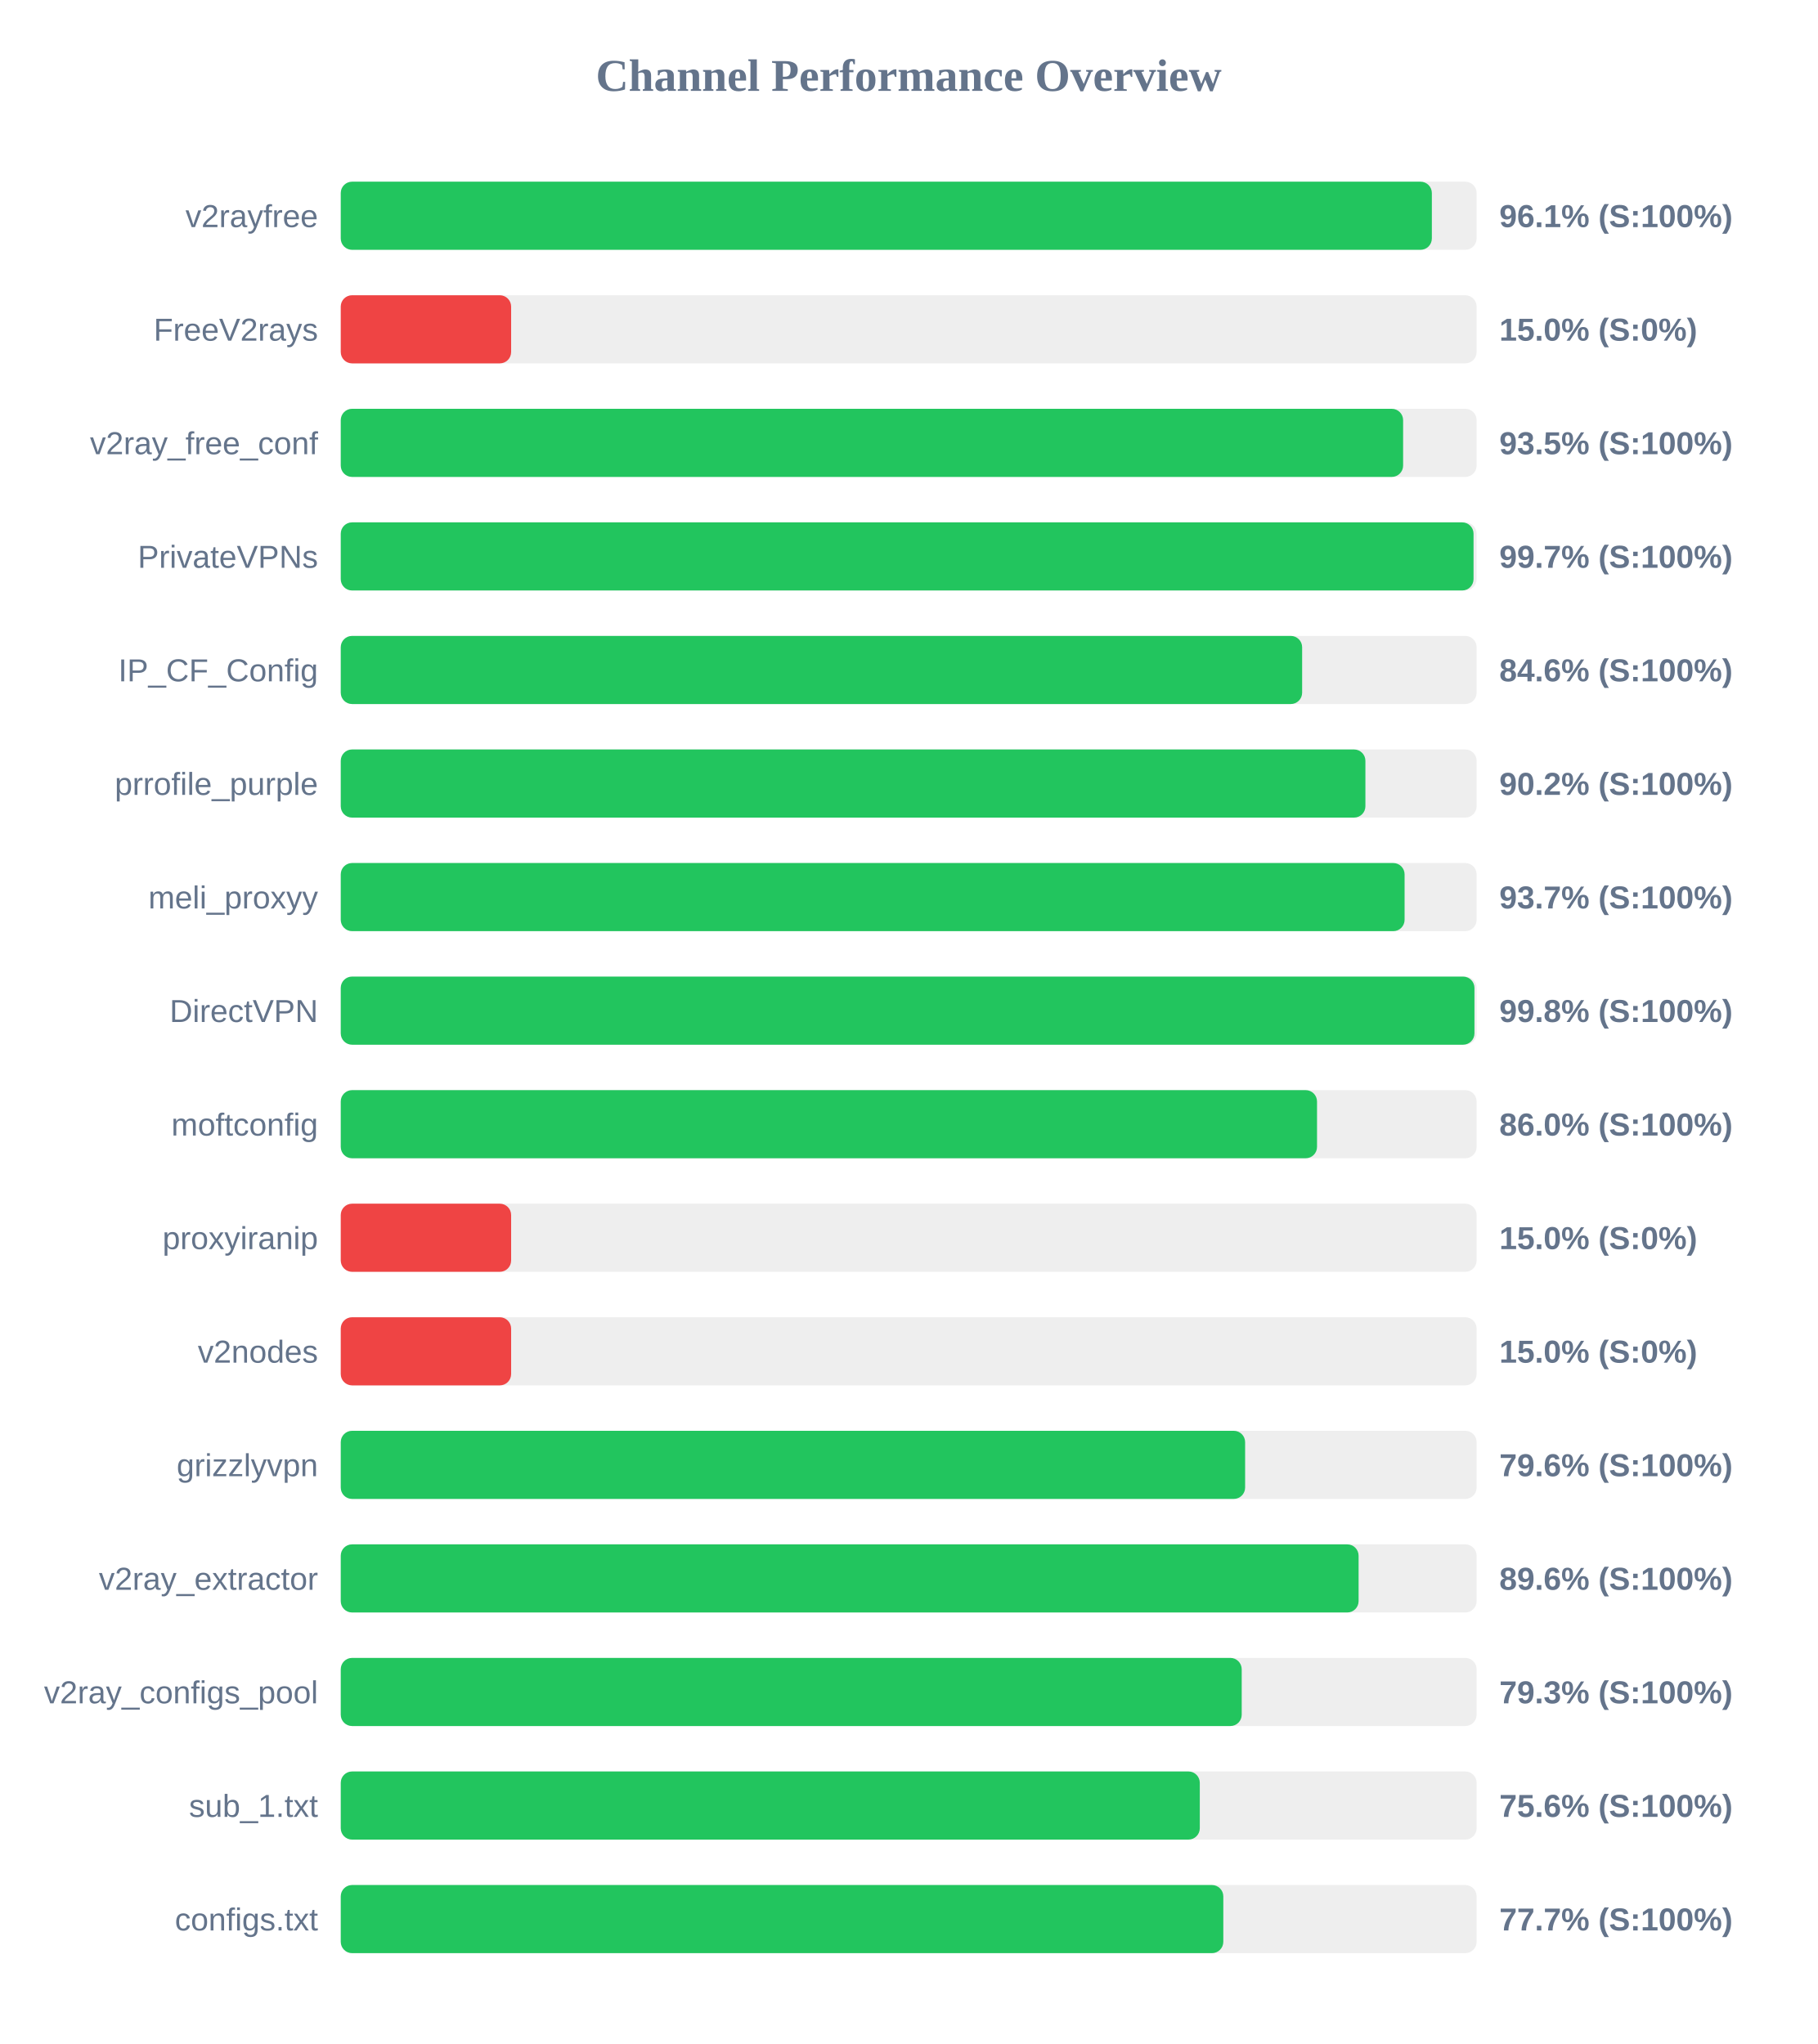
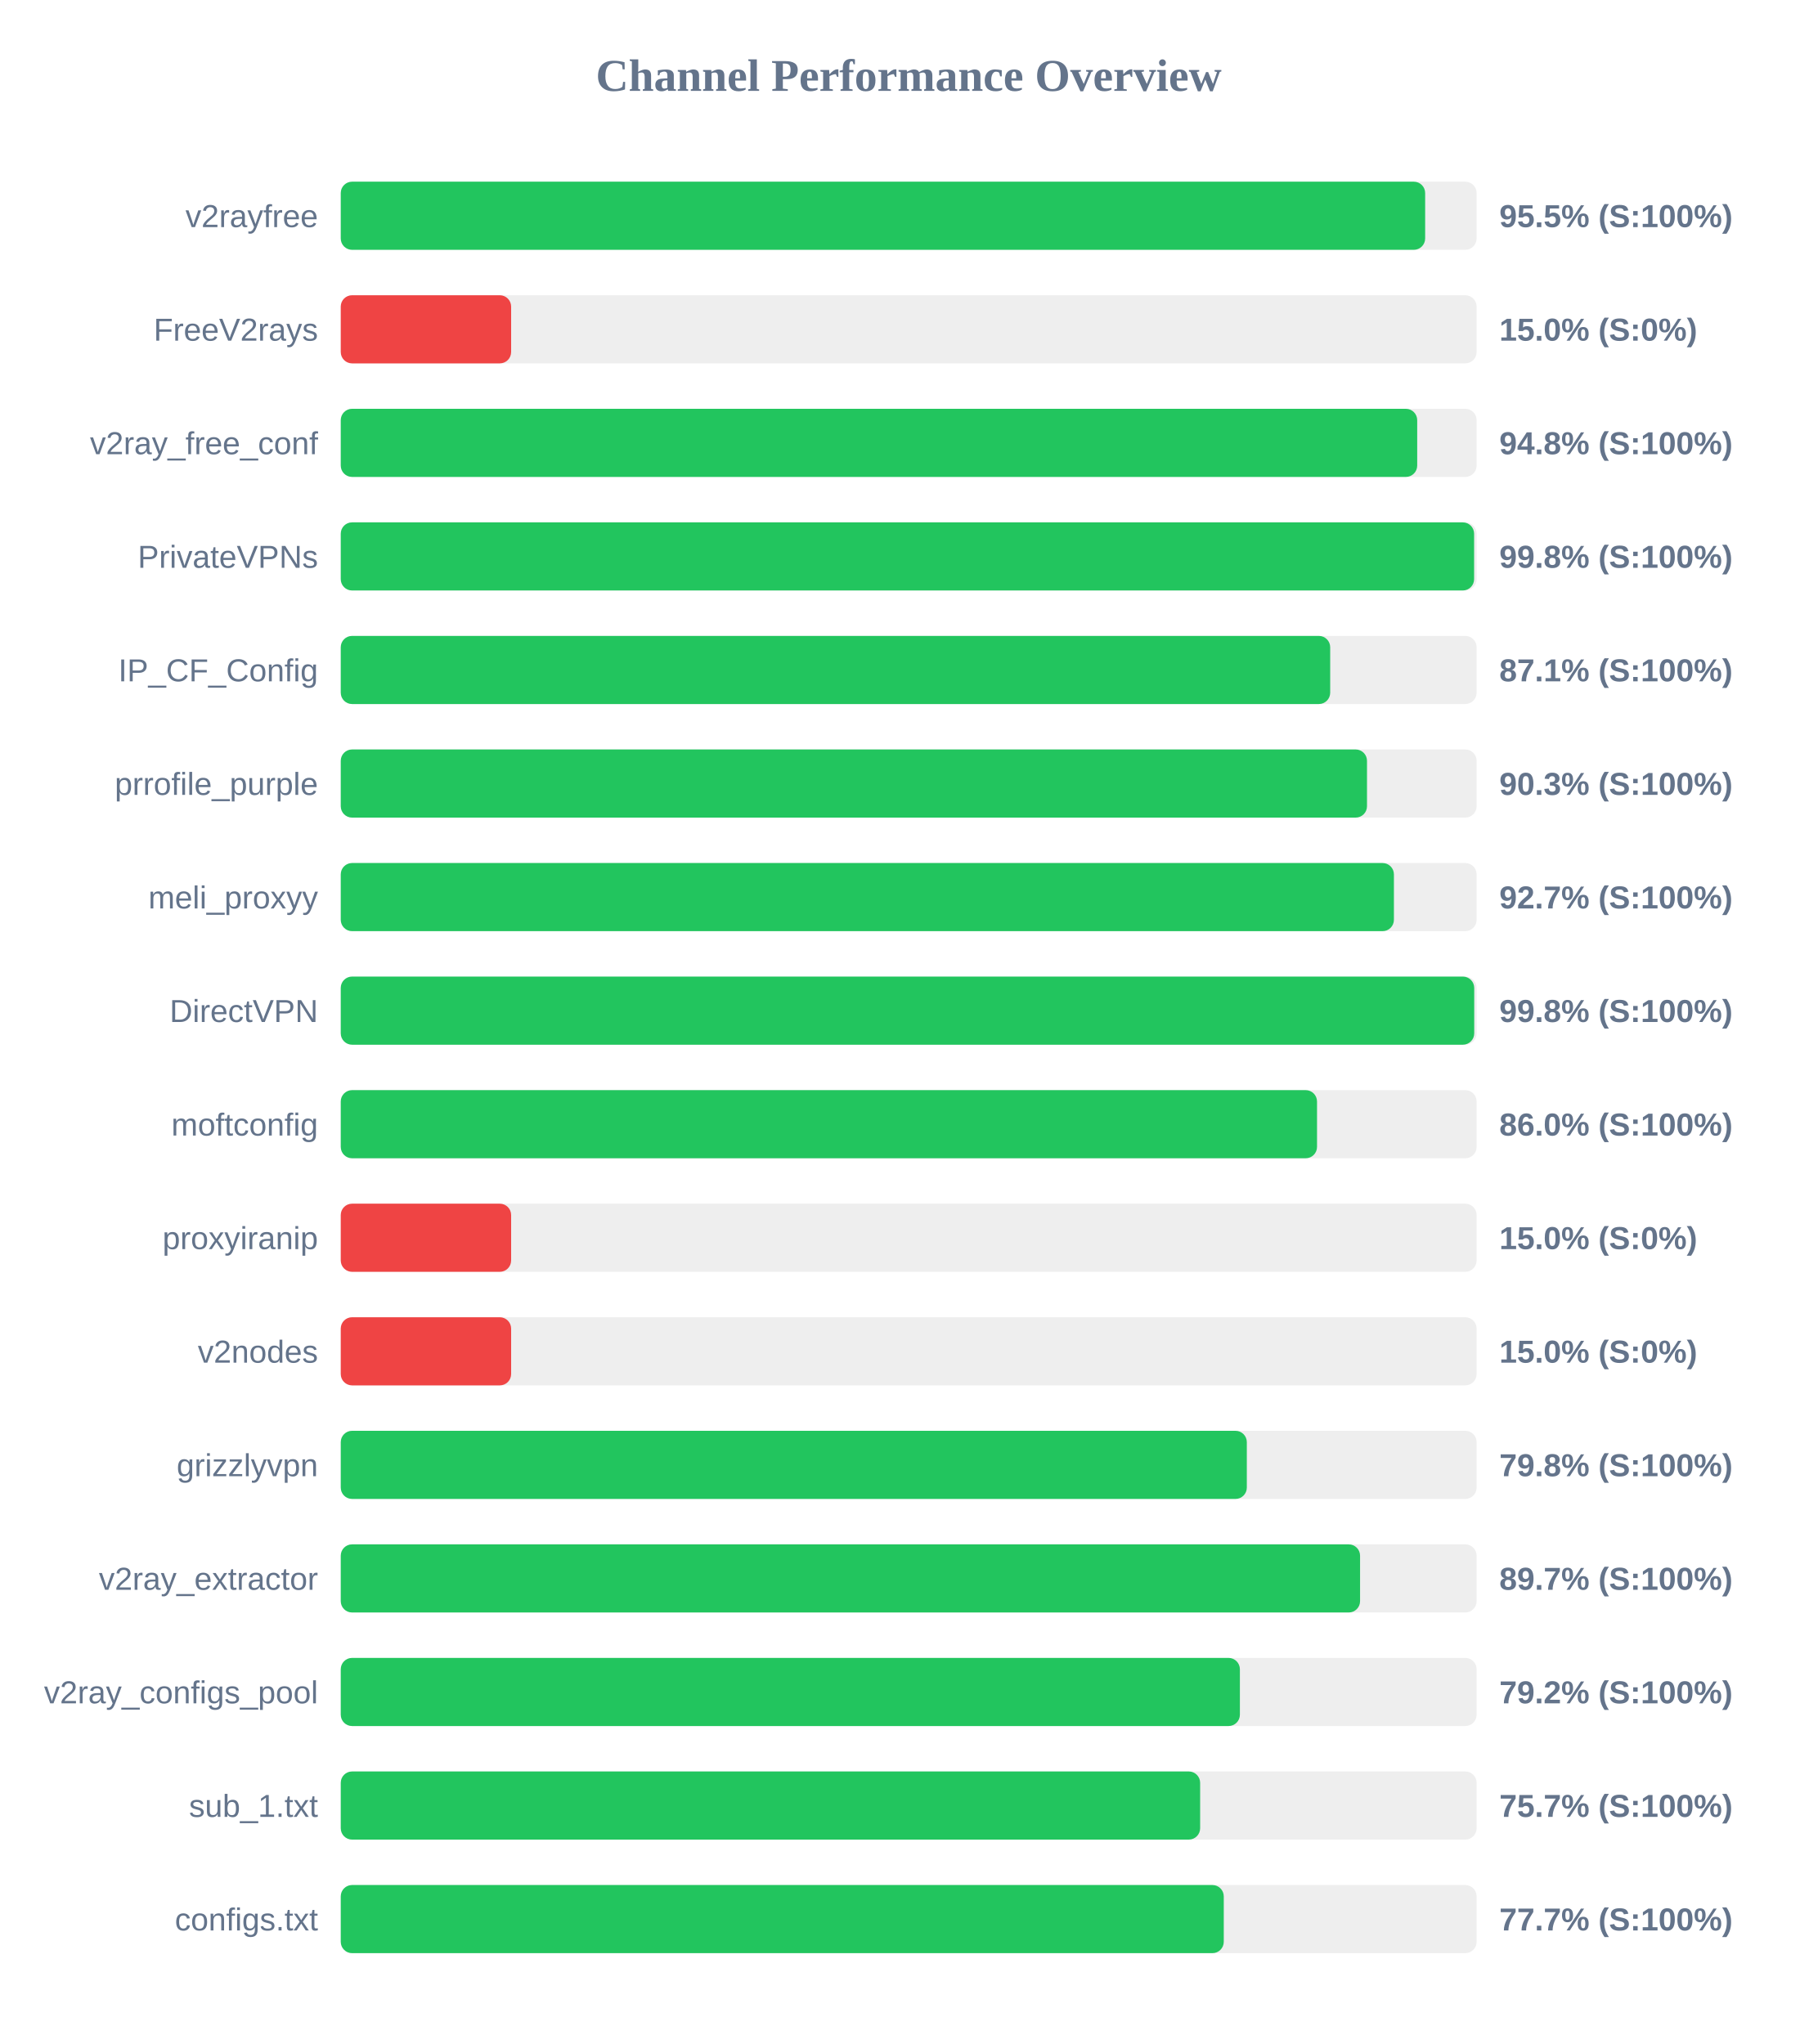
<svg xmlns="http://www.w3.org/2000/svg" width="800" height="900" version="1.1">
  <style>
        .row { font: 14px Arial; fill: #64748b; }
        .score { font: bold 14px Arial; fill: #64748b; }
    </style>
  <text x="400" y="40" text-anchor="middle" font-size="20px" font-weight="bold" fill="#64748b">Channel Performance Overview</text>
  <rect x="150" y="80" width="500" height="30" fill="#eee" rx="5" />
-   <rect x="150" y="80" width="480.3" height="30" fill="#22c55e" rx="5" />
+   <rect x="150" y="80" width="477.35" height="30" fill="#22c55e" rx="5" />
  <text x="140" y="100" text-anchor="end" class="row">v2rayfree</text>
-   <text x="660" y="100" text-anchor="start" class="score">96.1% (S:100%)</text>
+   <text x="660" y="100" text-anchor="start" class="score">95.5% (S:100%)</text>
  <rect x="150" y="130" width="500" height="30" fill="#eee" rx="5" />
  <rect x="150" y="130" width="75.0" height="30" fill="#ef4444" rx="5" />
  <text x="140" y="150" text-anchor="end" class="row">FreeV2rays</text>
  <text x="660" y="150" text-anchor="start" class="score">15.0% (S:0%)</text>
  <rect x="150" y="180" width="500" height="30" fill="#eee" rx="5" />
-   <rect x="150" y="180" width="467.65" height="30" fill="#22c55e" rx="5" />
+   <rect x="150" y="180" width="473.85" height="30" fill="#22c55e" rx="5" />
  <text x="140" y="200" text-anchor="end" class="row">v2ray_free_conf</text>
-   <text x="660" y="200" text-anchor="start" class="score">93.5% (S:100%)</text>
+   <text x="660" y="200" text-anchor="start" class="score">94.8% (S:100%)</text>
  <rect x="150" y="230" width="500" height="30" fill="#eee" rx="5" />
-   <rect x="150" y="230" width="498.65" height="30" fill="#22c55e" rx="5" />
+   <rect x="150" y="230" width="498.9" height="30" fill="#22c55e" rx="5" />
  <text x="140" y="250" text-anchor="end" class="row">PrivateVPNs</text>
-   <text x="660" y="250" text-anchor="start" class="score">99.7% (S:100%)</text>
+   <text x="660" y="250" text-anchor="start" class="score">99.8% (S:100%)</text>
  <rect x="150" y="280" width="500" height="30" fill="#eee" rx="5" />
-   <rect x="150" y="280" width="423.2" height="30" fill="#22c55e" rx="5" />
+   <rect x="150" y="280" width="435.55" height="30" fill="#22c55e" rx="5" />
  <text x="140" y="300" text-anchor="end" class="row">IP_CF_Config</text>
-   <text x="660" y="300" text-anchor="start" class="score">84.6% (S:100%)</text>
+   <text x="660" y="300" text-anchor="start" class="score">87.1% (S:100%)</text>
  <rect x="150" y="330" width="500" height="30" fill="#eee" rx="5" />
-   <rect x="150" y="330" width="451.05" height="30" fill="#22c55e" rx="5" />
+   <rect x="150" y="330" width="451.75" height="30" fill="#22c55e" rx="5" />
  <text x="140" y="350" text-anchor="end" class="row">prrofile_purple</text>
-   <text x="660" y="350" text-anchor="start" class="score">90.2% (S:100%)</text>
+   <text x="660" y="350" text-anchor="start" class="score">90.3% (S:100%)</text>
  <rect x="150" y="380" width="500" height="30" fill="#eee" rx="5" />
-   <rect x="150" y="380" width="468.3" height="30" fill="#22c55e" rx="5" />
+   <rect x="150" y="380" width="463.6" height="30" fill="#22c55e" rx="5" />
  <text x="140" y="400" text-anchor="end" class="row">meli_proxyy</text>
-   <text x="660" y="400" text-anchor="start" class="score">93.7% (S:100%)</text>
+   <text x="660" y="400" text-anchor="start" class="score">92.7% (S:100%)</text>
  <rect x="150" y="430" width="500" height="30" fill="#eee" rx="5" />
-   <rect x="150" y="430" width="499.05" height="30" fill="#22c55e" rx="5" />
+   <rect x="150" y="430" width="498.95" height="30" fill="#22c55e" rx="5" />
  <text x="140" y="450" text-anchor="end" class="row">DirectVPN</text>
  <text x="660" y="450" text-anchor="start" class="score">99.8% (S:100%)</text>
  <rect x="150" y="480" width="500" height="30" fill="#eee" rx="5" />
  <rect x="150" y="480" width="429.75" height="30" fill="#22c55e" rx="5" />
  <text x="140" y="500" text-anchor="end" class="row">moftconfig</text>
  <text x="660" y="500" text-anchor="start" class="score">86.0% (S:100%)</text>
  <rect x="150" y="530" width="500" height="30" fill="#eee" rx="5" />
  <rect x="150" y="530" width="75.0" height="30" fill="#ef4444" rx="5" />
  <text x="140" y="550" text-anchor="end" class="row">proxyiranip</text>
  <text x="660" y="550" text-anchor="start" class="score">15.0% (S:0%)</text>
  <rect x="150" y="580" width="500" height="30" fill="#eee" rx="5" />
  <rect x="150" y="580" width="75.0" height="30" fill="#ef4444" rx="5" />
  <text x="140" y="600" text-anchor="end" class="row">v2nodes</text>
  <text x="660" y="600" text-anchor="start" class="score">15.0% (S:0%)</text>
  <rect x="150" y="630" width="500" height="30" fill="#eee" rx="5" />
-   <rect x="150" y="630" width="398.1" height="30" fill="#22c55e" rx="5" />
+   <rect x="150" y="630" width="398.85" height="30" fill="#22c55e" rx="5" />
  <text x="140" y="650" text-anchor="end" class="row">grizzlyvpn</text>
-   <text x="660" y="650" text-anchor="start" class="score">79.6% (S:100%)</text>
+   <text x="660" y="650" text-anchor="start" class="score">79.8% (S:100%)</text>
  <rect x="150" y="680" width="500" height="30" fill="#eee" rx="5" />
-   <rect x="150" y="680" width="448.05" height="30" fill="#22c55e" rx="5" />
+   <rect x="150" y="680" width="448.7" height="30" fill="#22c55e" rx="5" />
  <text x="140" y="700" text-anchor="end" class="row">v2ray_extractor</text>
-   <text x="660" y="700" text-anchor="start" class="score">89.6% (S:100%)</text>
+   <text x="660" y="700" text-anchor="start" class="score">89.7% (S:100%)</text>
  <rect x="150" y="730" width="500" height="30" fill="#eee" rx="5" />
-   <rect x="150" y="730" width="396.6" height="30" fill="#22c55e" rx="5" />
+   <rect x="150" y="730" width="395.8" height="30" fill="#22c55e" rx="5" />
  <text x="140" y="750" text-anchor="end" class="row">v2ray_configs_pool</text>
-   <text x="660" y="750" text-anchor="start" class="score">79.3% (S:100%)</text>
+   <text x="660" y="750" text-anchor="start" class="score">79.2% (S:100%)</text>
  <rect x="150" y="780" width="500" height="30" fill="#eee" rx="5" />
-   <rect x="150" y="780" width="378.15" height="30" fill="#22c55e" rx="5" />
+   <rect x="150" y="780" width="378.3" height="30" fill="#22c55e" rx="5" />
  <text x="140" y="800" text-anchor="end" class="row">sub_1.txt</text>
-   <text x="660" y="800" text-anchor="start" class="score">75.6% (S:100%)</text>
+   <text x="660" y="800" text-anchor="start" class="score">75.7% (S:100%)</text>
  <rect x="150" y="830" width="500" height="30" fill="#eee" rx="5" />
-   <rect x="150" y="830" width="388.5" height="30" fill="#22c55e" rx="5" />
+   <rect x="150" y="830" width="388.7" height="30" fill="#22c55e" rx="5" />
  <text x="140" y="850" text-anchor="end" class="row">configs.txt</text>
  <text x="660" y="850" text-anchor="start" class="score">77.7% (S:100%)</text>
</svg>
